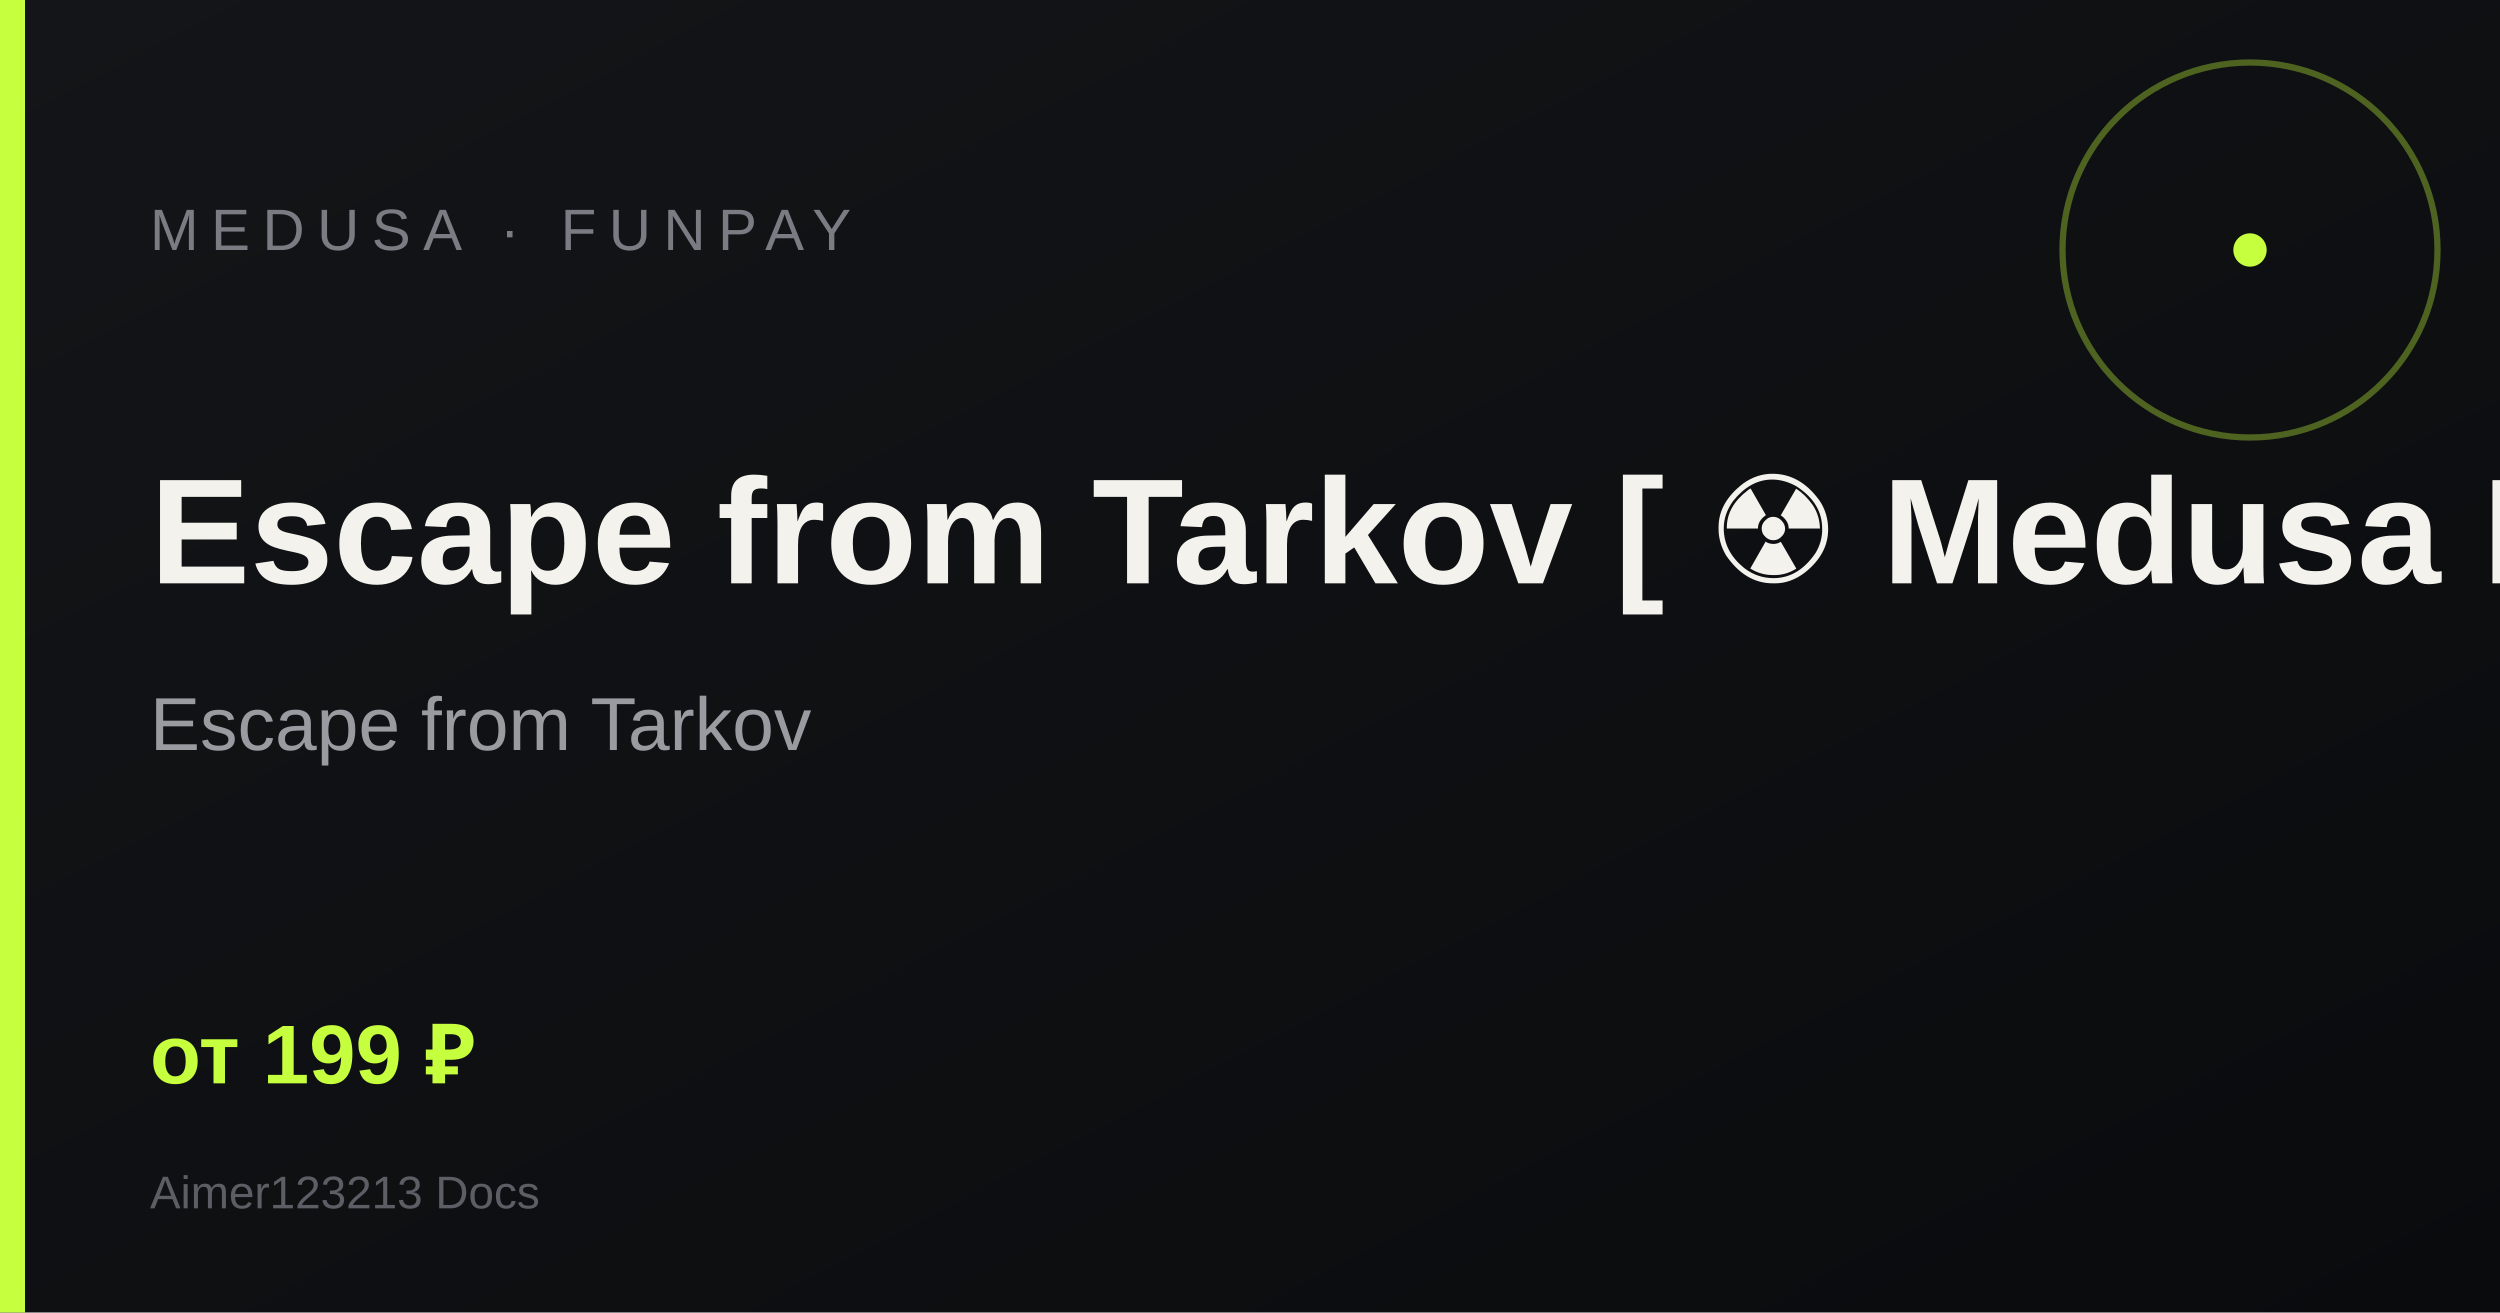
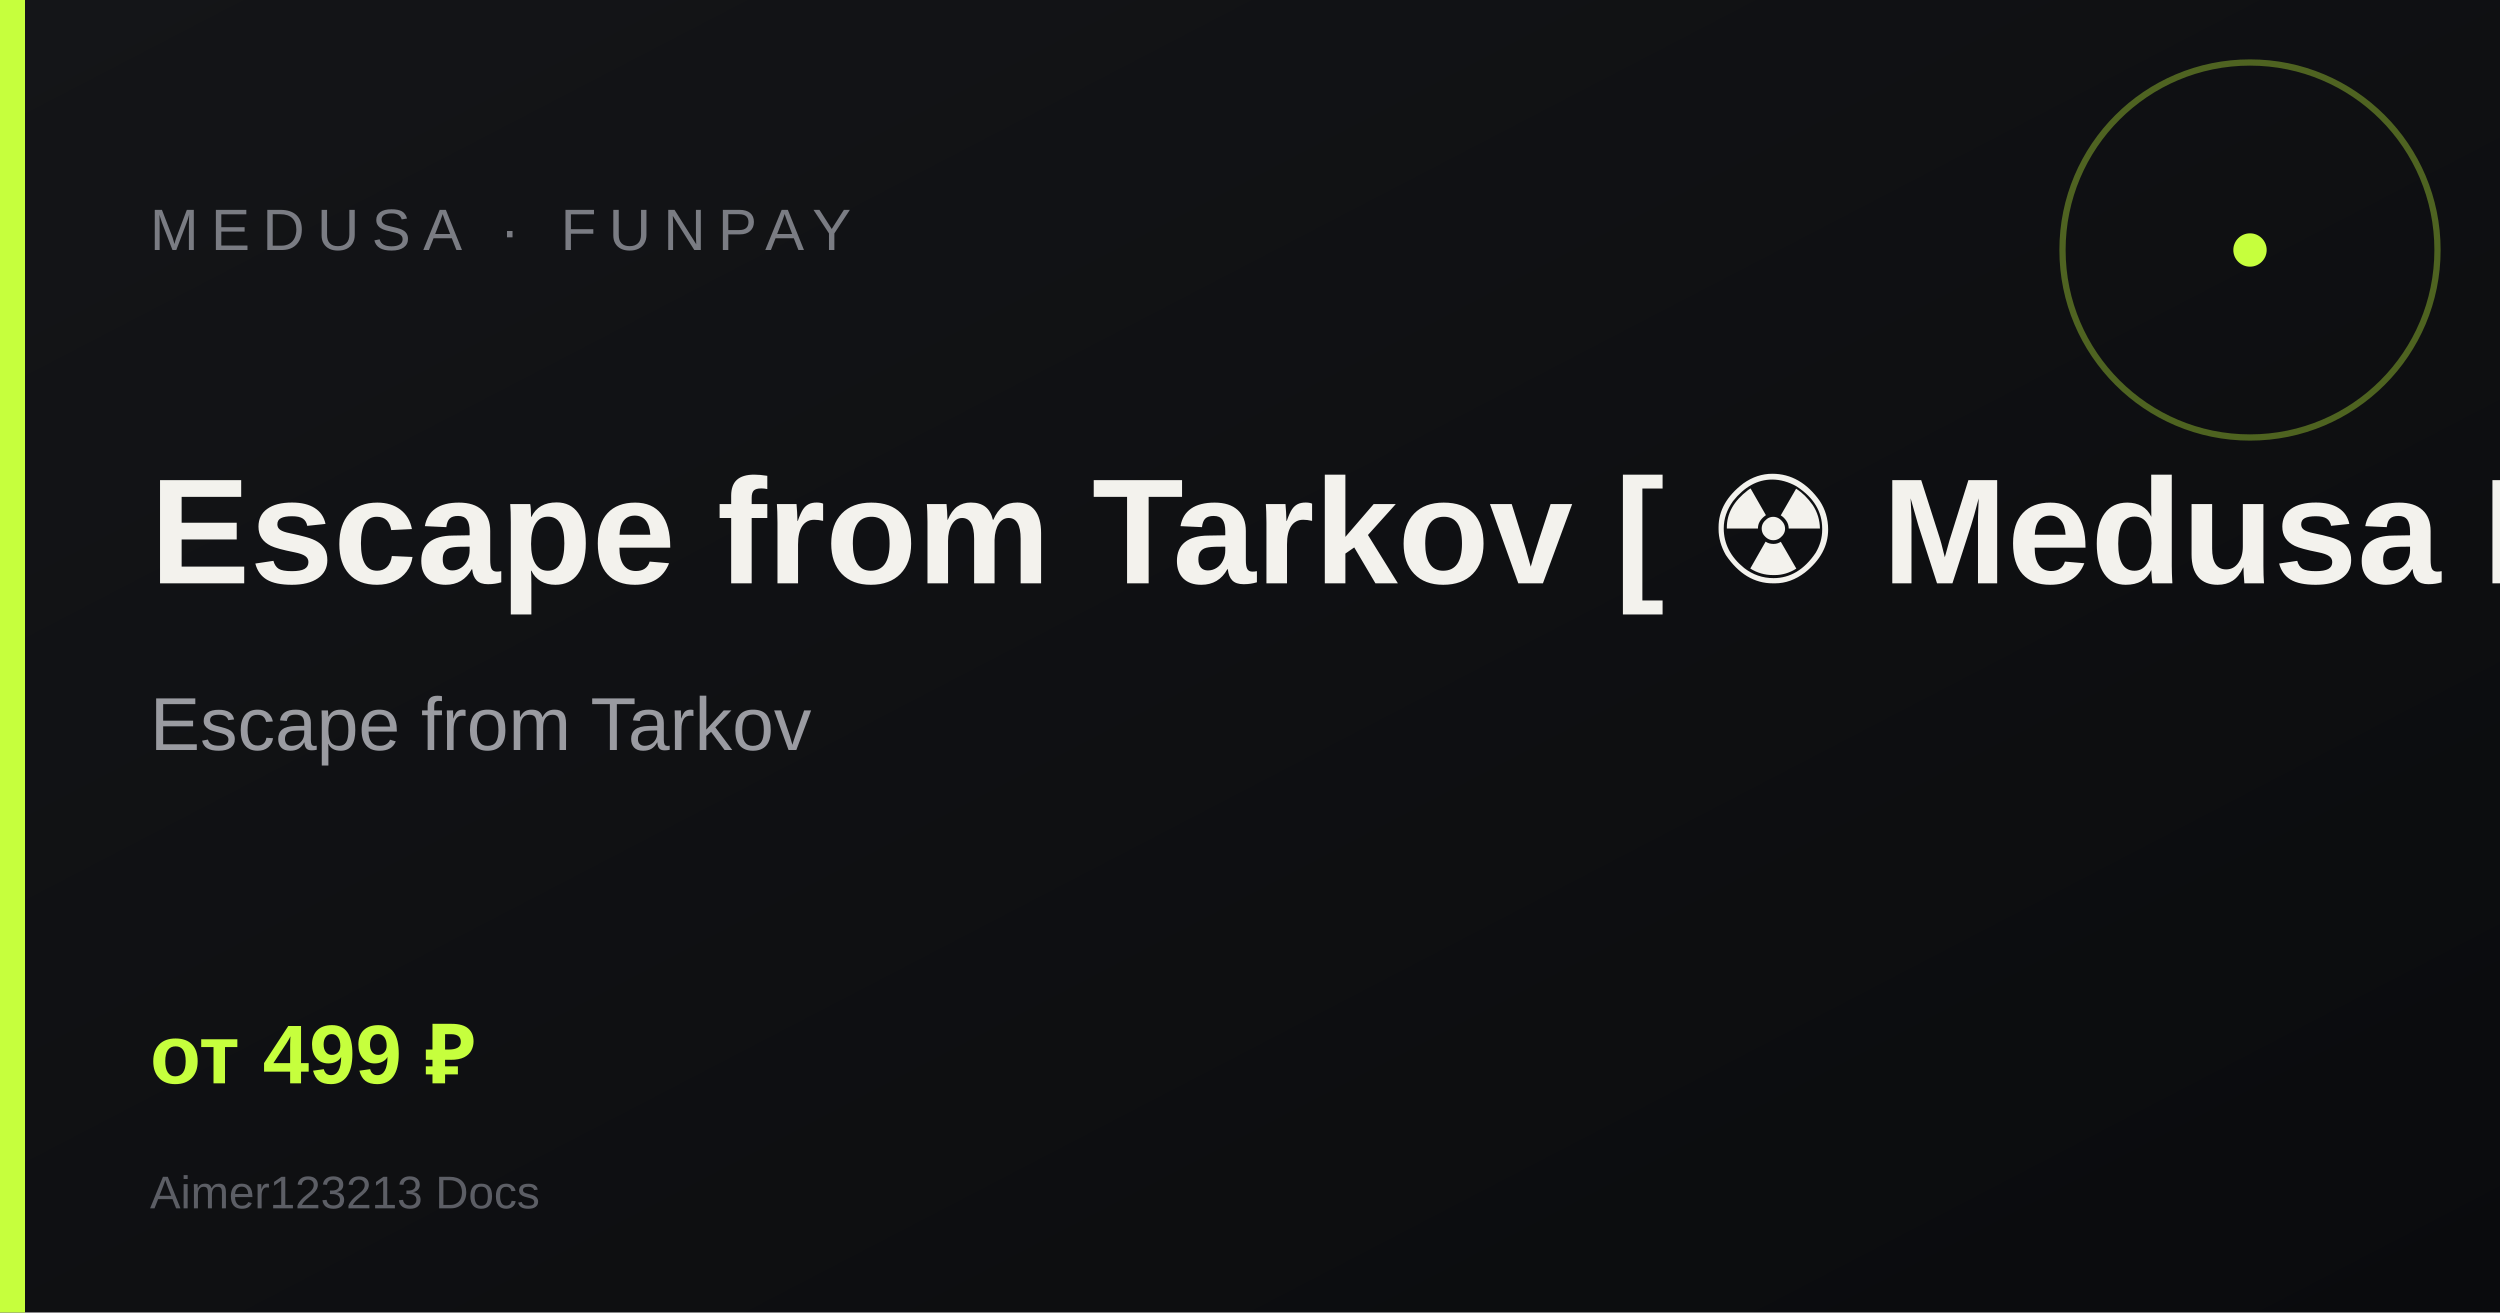
<svg xmlns="http://www.w3.org/2000/svg" width="1200" height="630" viewBox="0 0 1200 630">
  <defs>
    <linearGradient id="g" x1="0" y1="0" x2="1" y2="1">
      <stop offset="0%" stop-color="#141518" />
      <stop offset="100%" stop-color="#0a0b0d" />
    </linearGradient>
  </defs>
  <rect width="1200" height="630" fill="url(#g)" />
  <rect x="0" y="0" width="12" height="630" fill="#c6ff3d" />
  <circle cx="1080" cy="120" r="90" fill="none" stroke="#c6ff3d" stroke-width="3" opacity=".35" />
  <circle cx="1080" cy="120" r="8" fill="#c6ff3d" />
  <text x="72" y="120" fill="#7a7c83" font-family="Arial, sans-serif" font-size="28" letter-spacing="6">MEDUSA · FUNPAY</text>
  <text x="72" y="280" fill="#f3f2ed" font-family="Arial, sans-serif" font-size="72" font-weight="700">Escape from Tarkov [ ☢ Medusa Lite ]</text>
  <text x="72" y="360" fill="#9a9ba1" font-family="Arial, sans-serif" font-size="36">Escape from Tarkov</text>
-   <text x="72" y="520" fill="#c6ff3d" font-family="Arial, sans-serif" font-size="40" font-weight="700">от 199 ₽</text>
+   <text x="72" y="520" fill="#c6ff3d" font-family="Arial, sans-serif" font-size="40" font-weight="700">от 499 ₽</text>
  <text x="72" y="580" fill="#5c5e65" font-family="Arial, sans-serif" font-size="22">Aimer123213 Docs</text>
</svg>
